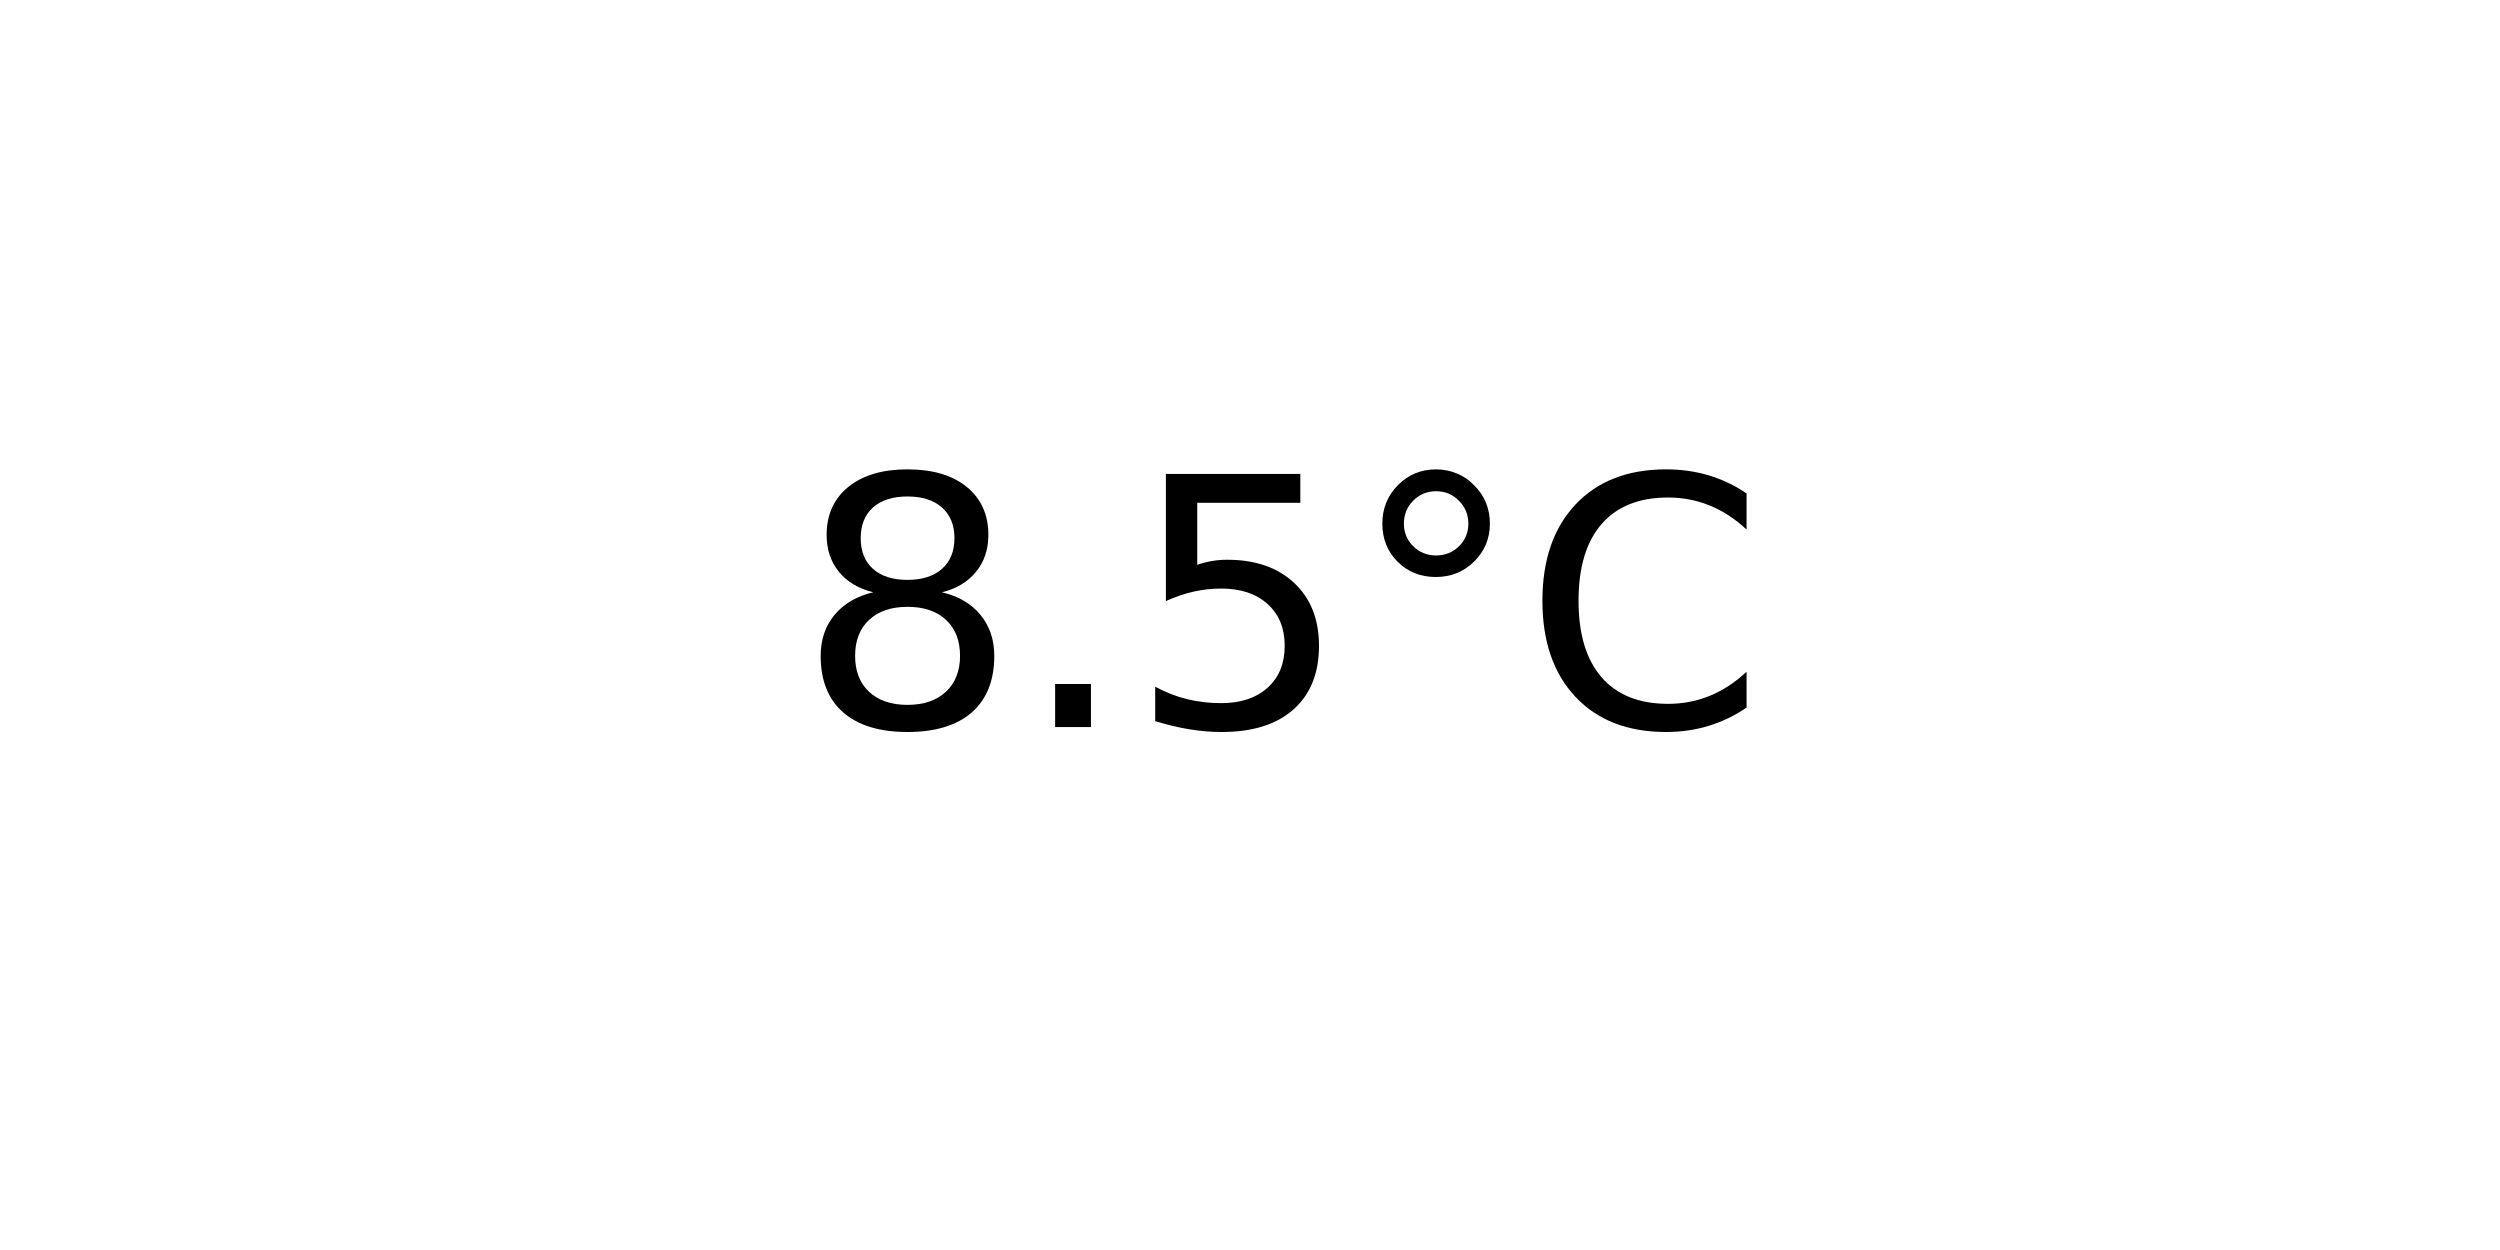
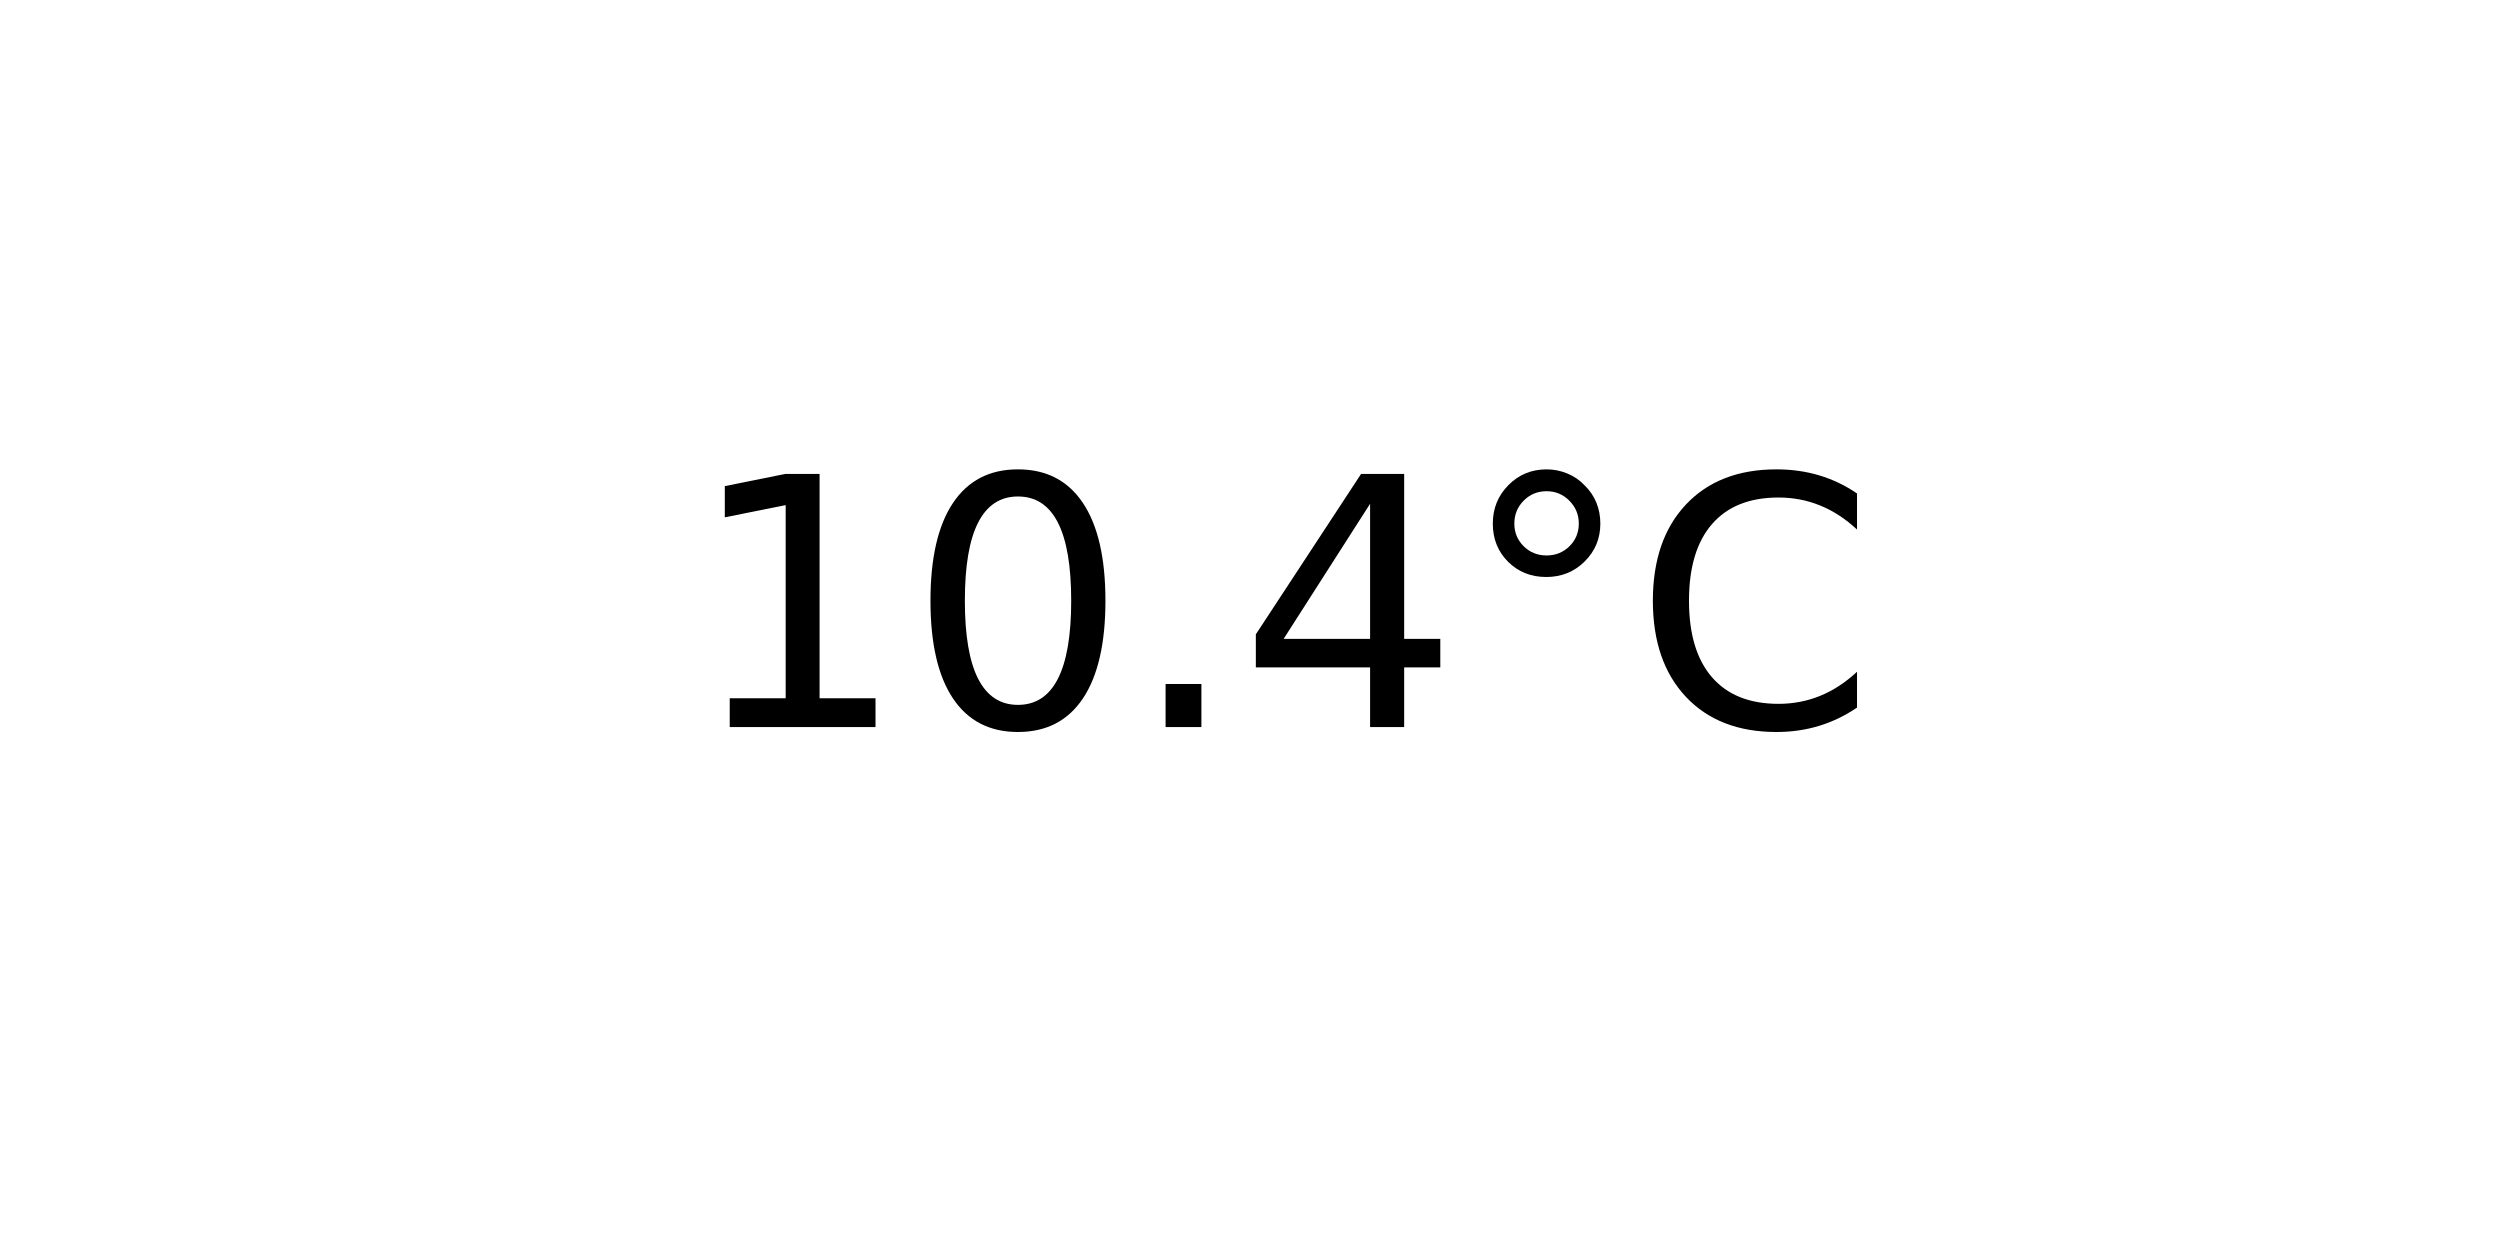
<svg xmlns="http://www.w3.org/2000/svg" xmlns:xlink="http://www.w3.org/1999/xlink" width="72pt" height="36pt" viewBox="0 0 72 36" version="1.1">
  <defs>
    <style type="text/css">*{stroke-linejoin: round; stroke-linecap: butt}</style>
  </defs>
  <g id="figure_1">
    <g id="axes_1">
      <g id="text_1">
-         <g transform="translate(22.95703 20.93937) scale(0.1 -0.1)">
+         <g transform="translate(19.77578 20.93937) scale(0.1 -0.1)">
          <defs>
-             <path id="DejaVuSans-38" d="M 2034 2216  Q 1584 2216 1326 1975  Q 1069 1734 1069 1313  Q 1069 891 1326 650  Q 1584 409 2034 409  Q 2484 409 2743 651  Q 3003 894 3003 1313  Q 3003 1734 2745 1975  Q 2488 2216 2034 2216  z M 1403 2484  Q 997 2584 770 2862  Q 544 3141 544 3541  Q 544 4100 942 4425  Q 1341 4750 2034 4750  Q 2731 4750 3128 4425  Q 3525 4100 3525 3541  Q 3525 3141 3298 2862  Q 3072 2584 2669 2484  Q 3125 2378 3379 2068  Q 3634 1759 3634 1313  Q 3634 634 3220 271  Q 2806 -91 2034 -91  Q 1263 -91 848 271  Q 434 634 434 1313  Q 434 1759 690 2068  Q 947 2378 1403 2484  z M 1172 3481  Q 1172 3119 1398 2916  Q 1625 2713 2034 2713  Q 2441 2713 2670 2916  Q 2900 3119 2900 3481  Q 2900 3844 2670 4047  Q 2441 4250 2034 4250  Q 1625 4250 1398 4047  Q 1172 3844 1172 3481  z " transform="scale(0.015625)" />
+             <path id="DejaVuSans-31" d="M 794 531  L 1825 531  L 1825 4091  L 703 3866  L 703 4441  L 1819 4666  L 2450 4666  L 2450 531  L 3481 531  L 3481 0  L 794 0  L 794 531  z " transform="scale(0.015625)" />
+             <path id="DejaVuSans-30" d="M 2034 4250  Q 1547 4250 1301 3770  Q 1056 3291 1056 2328  Q 1056 1369 1301 889  Q 1547 409 2034 409  Q 2525 409 2770 889  Q 3016 1369 3016 2328  Q 3016 3291 2770 3770  Q 2525 4250 2034 4250  z M 2034 4750  Q 2819 4750 3233 4129  Q 3647 3509 3647 2328  Q 3647 1150 3233 529  Q 2819 -91 2034 -91  Q 1250 -91 836 529  Q 422 1150 422 2328  Q 422 3509 836 4129  Q 1250 4750 2034 4750  z " transform="scale(0.015625)" />
            <path id="DejaVuSans-2e" d="M 684 794  L 1344 794  L 1344 0  L 684 0  L 684 794  z " transform="scale(0.015625)" />
-             <path id="DejaVuSans-35" d="M 691 4666  L 3169 4666  L 3169 4134  L 1269 4134  L 1269 2991  Q 1406 3038 1543 3061  Q 1681 3084 1819 3084  Q 2600 3084 3056 2656  Q 3513 2228 3513 1497  Q 3513 744 3044 326  Q 2575 -91 1722 -91  Q 1428 -91 1123 -41  Q 819 9 494 109  L 494 744  Q 775 591 1075 516  Q 1375 441 1709 441  Q 2250 441 2565 725  Q 2881 1009 2881 1497  Q 2881 1984 2565 2268  Q 2250 2553 1709 2553  Q 1456 2553 1204 2497  Q 953 2441 691 2322  L 691 4666  z " transform="scale(0.015625)" />
+             <path id="DejaVuSans-34" d="M 2419 4116  L 825 1625  L 2419 1625  L 2419 4116  z M 2253 4666  L 3047 4666  L 3047 1625  L 3713 1625  L 3713 1100  L 3047 1100  L 3047 0  L 2419 0  L 2419 1100  L 313 1100  L 313 1709  L 2253 4666  z " transform="scale(0.015625)" />
            <path id="DejaVuSans-b0" d="M 1600 4347  Q 1350 4347 1178 4173  Q 1006 4000 1006 3750  Q 1006 3503 1178 3333  Q 1350 3163 1600 3163  Q 1850 3163 2022 3333  Q 2194 3503 2194 3750  Q 2194 3997 2020 4172  Q 1847 4347 1600 4347  z M 1600 4750  Q 1800 4750 1984 4673  Q 2169 4597 2303 4453  Q 2447 4313 2519 4134  Q 2591 3956 2591 3750  Q 2591 3338 2302 3052  Q 2013 2766 1594 2766  Q 1172 2766 890 3047  Q 609 3328 609 3750  Q 609 4169 896 4459  Q 1184 4750 1600 4750  z " transform="scale(0.015625)" />
            <path id="DejaVuSans-43" d="M 4122 4306  L 4122 3641  Q 3803 3938 3442 4084  Q 3081 4231 2675 4231  Q 1875 4231 1450 3742  Q 1025 3253 1025 2328  Q 1025 1406 1450 917  Q 1875 428 2675 428  Q 3081 428 3442 575  Q 3803 722 4122 1019  L 4122 359  Q 3791 134 3420 21  Q 3050 -91 2638 -91  Q 1578 -91 968 557  Q 359 1206 359 2328  Q 359 3453 968 4101  Q 1578 4750 2638 4750  Q 3056 4750 3426 4639  Q 3797 4528 4122 4306  z " transform="scale(0.015625)" />
          </defs>
-           <use xlink:href="#DejaVuSans-38" />
-           <use xlink:href="#DejaVuSans-2e" x="63.623" />
-           <use xlink:href="#DejaVuSans-35" x="95.41" />
-           <use xlink:href="#DejaVuSans-b0" x="159.033" />
-           <use xlink:href="#DejaVuSans-43" x="209.033" />
+           <use xlink:href="#DejaVuSans-31" />
+           <use xlink:href="#DejaVuSans-30" x="63.623" />
+           <use xlink:href="#DejaVuSans-2e" x="127.246" />
+           <use xlink:href="#DejaVuSans-34" x="159.033" />
+           <use xlink:href="#DejaVuSans-b0" x="222.656" />
+           <use xlink:href="#DejaVuSans-43" x="272.656" />
        </g>
      </g>
    </g>
  </g>
</svg>
